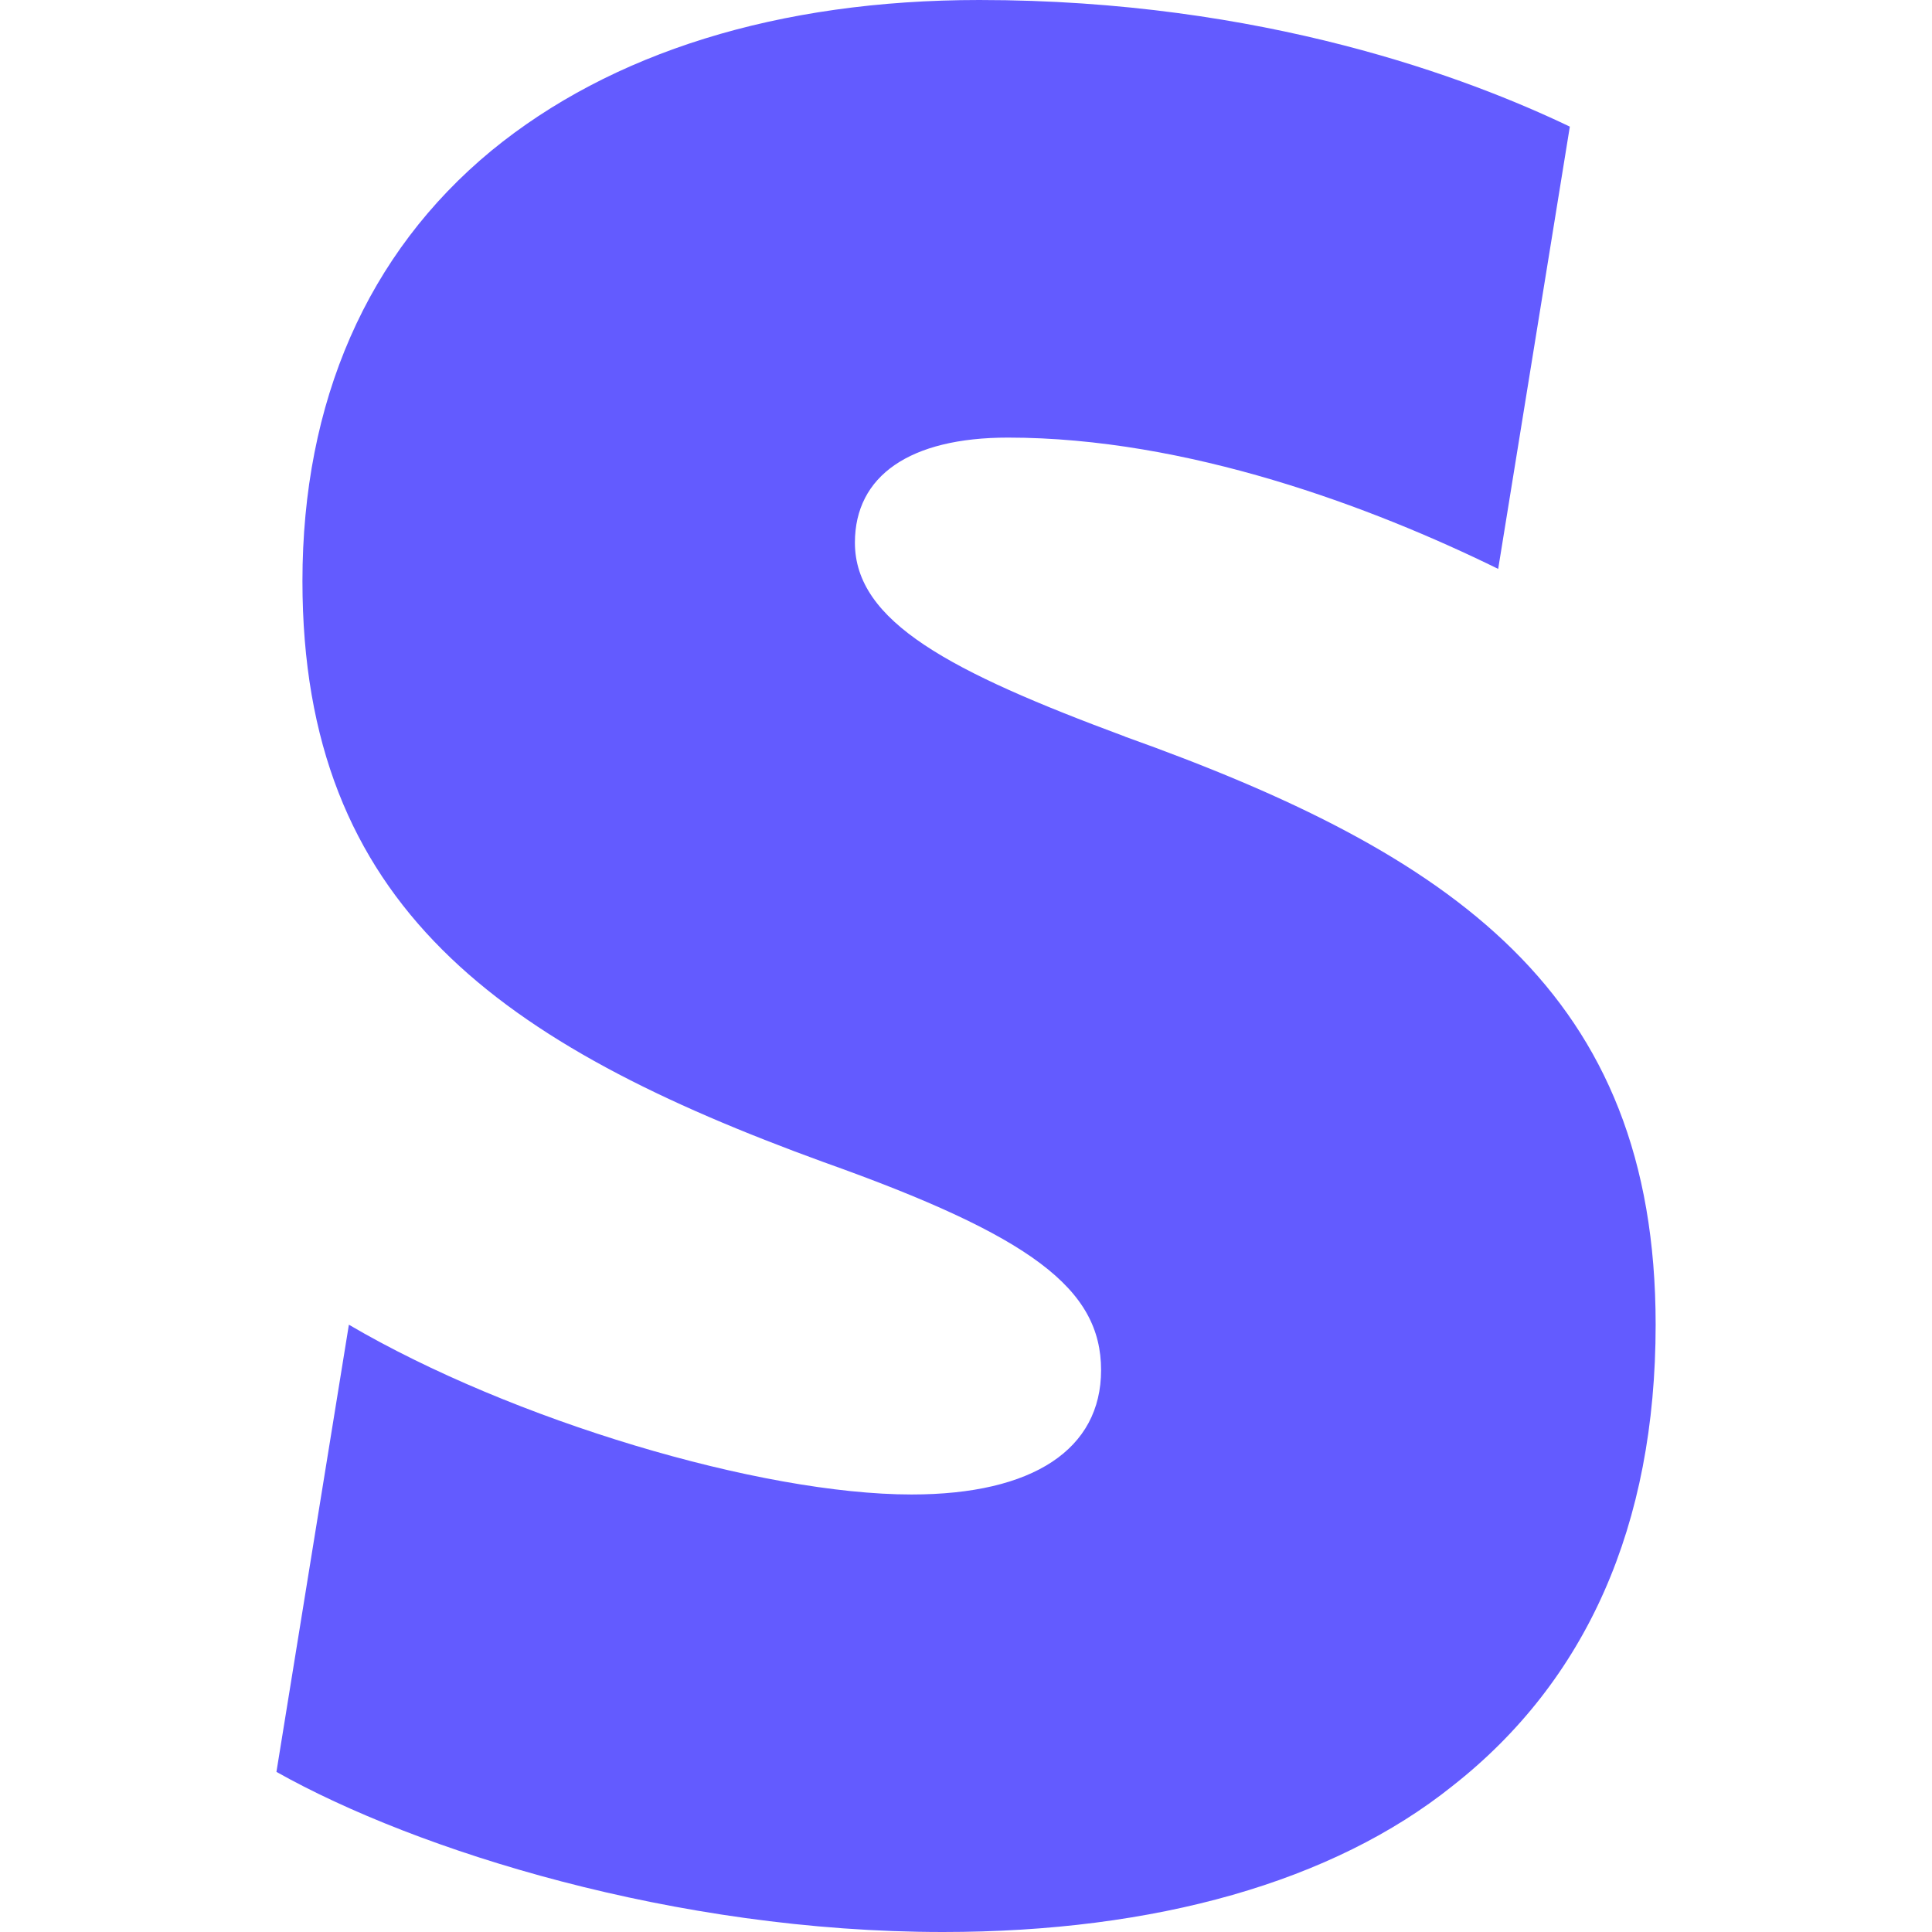
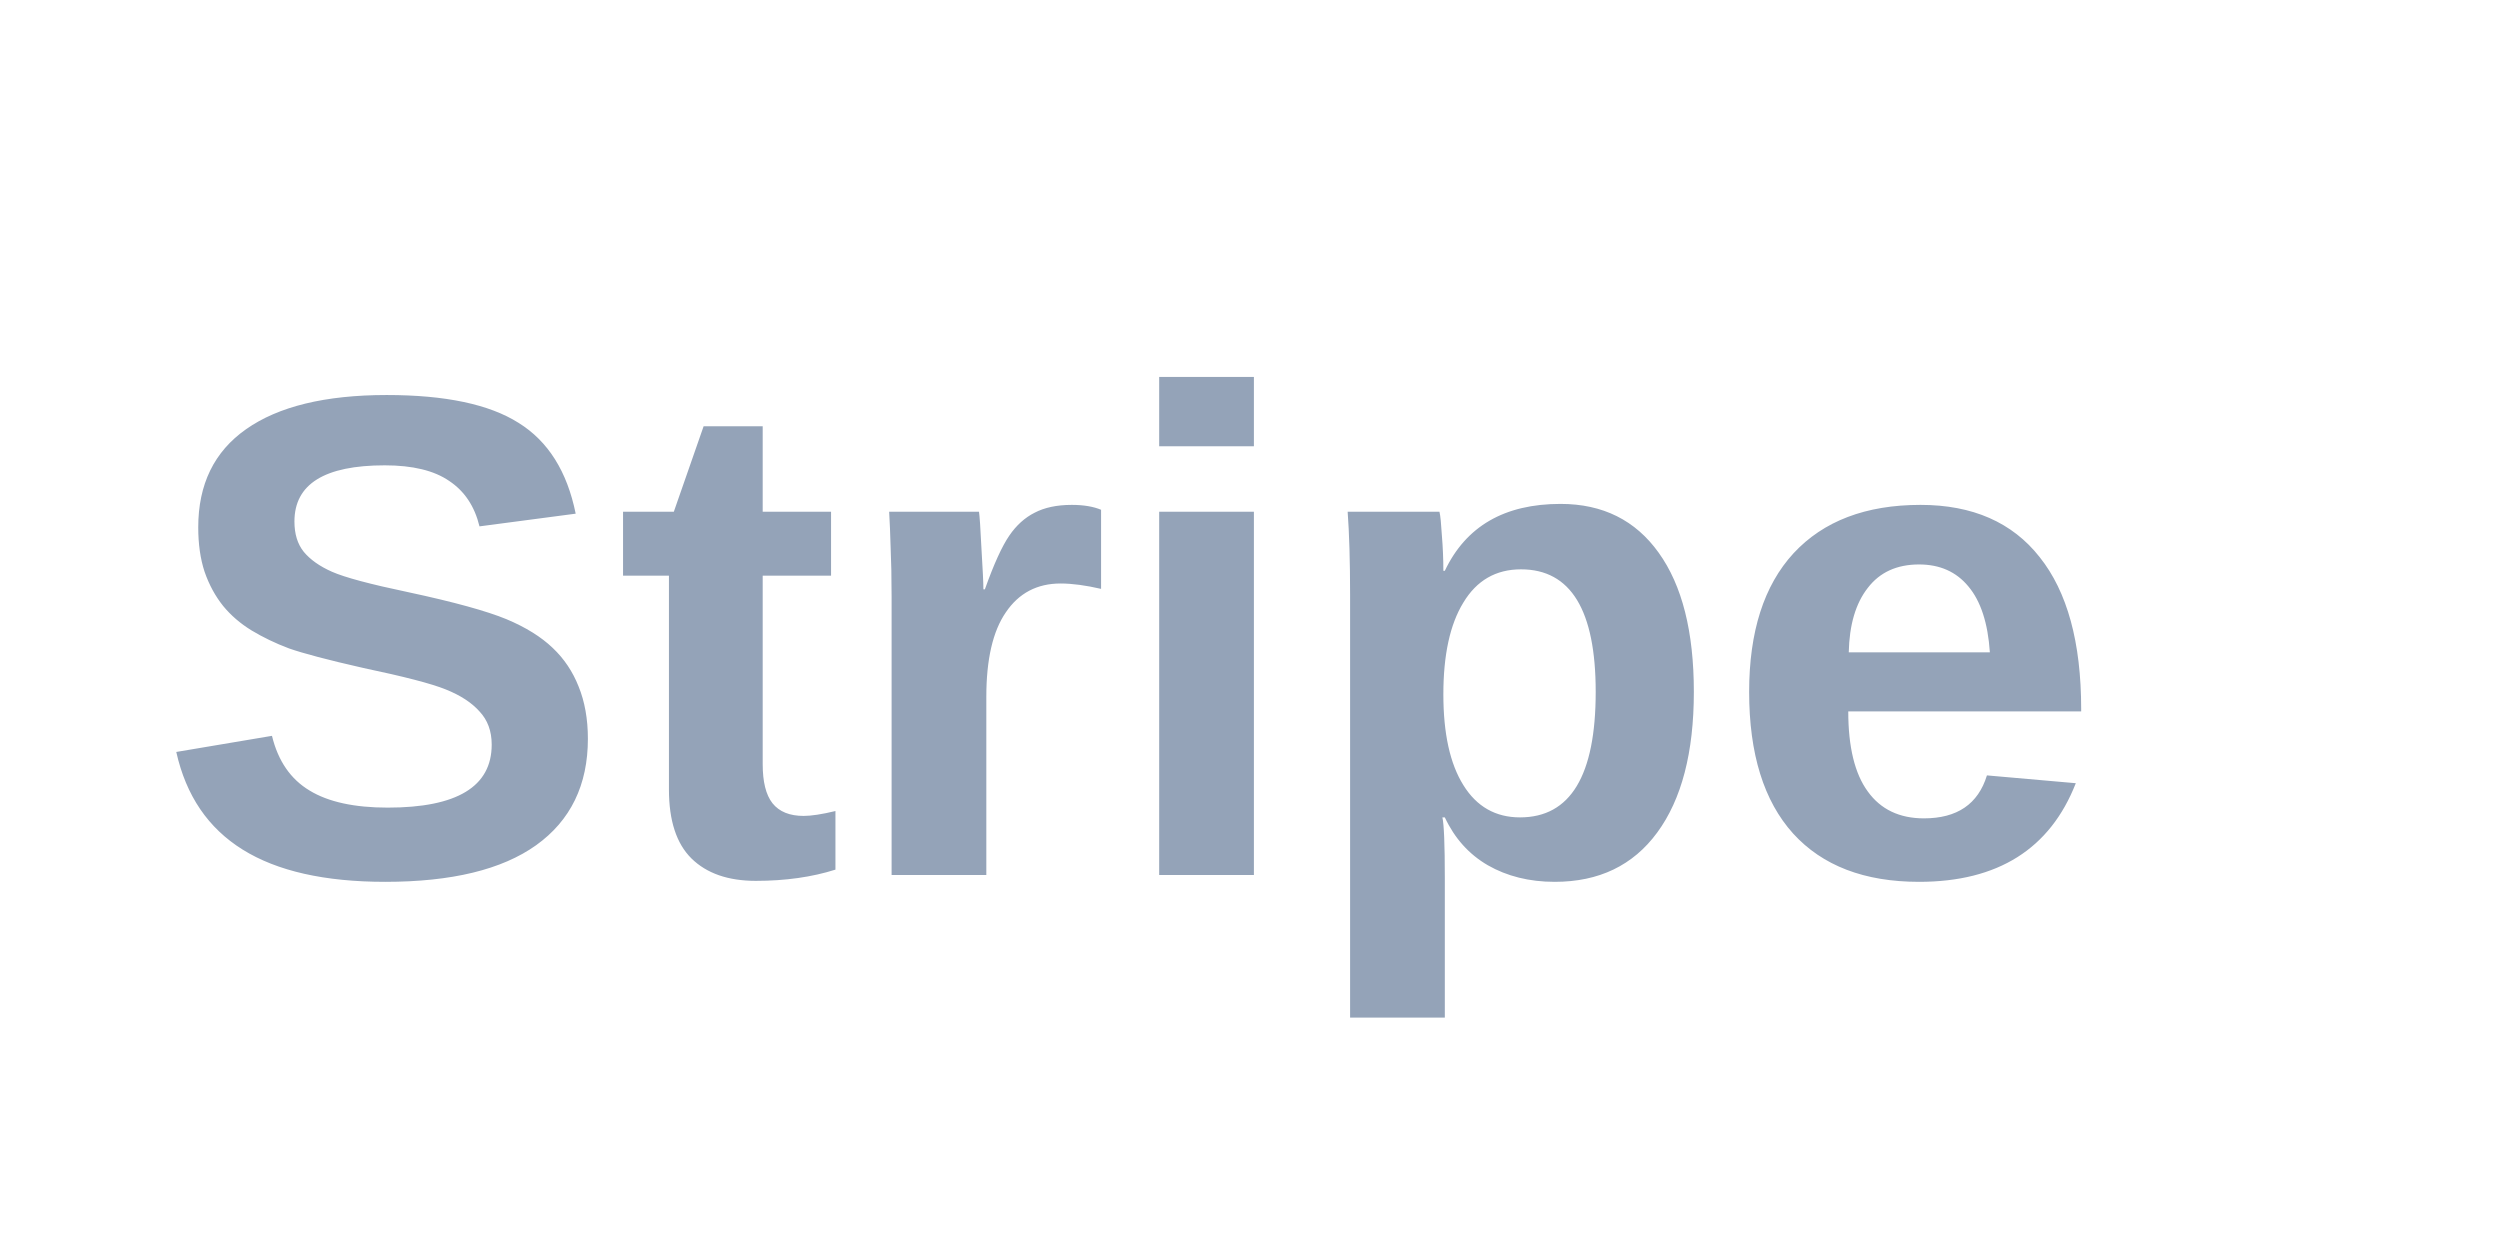
- <svg xmlns="http://www.w3.org/2000/svg" fill="#635BFF" role="img" viewBox="0 0 24 24">
-   <path d="M13.976 9.15c-2.172-.806-3.356-1.426-3.356-2.409 0-.831.683-1.305 1.901-1.305 2.227 0 4.515.858 6.09 1.631l.89-5.494C18.252.975 15.697 0 12.165 0 9.667 0 7.589.654 6.104 1.872 4.56 3.147 3.757 4.992 3.757 7.218c0 4.039 2.467 5.76 6.476 7.219 2.585.92 3.445 1.574 3.445 2.583 0 .98-.84 1.545-2.354 1.545-1.875 0-4.965-.921-6.99-2.109l-.9 5.555C5.175 22.99 8.385 24 11.714 24c2.641 0 4.843-.624 6.328-1.813 1.664-1.305 2.525-3.236 2.525-5.732 0-4.128-2.524-5.851-6.594-7.305h.003z" />
+ <svg xmlns="http://www.w3.org/2000/svg" viewBox="0 0 80 40">
+   <text x="5" y="28" font-family="Arial, sans-serif" font-weight="bold" font-size="22" fill="#94a3b8">Stripe</text>
</svg>
